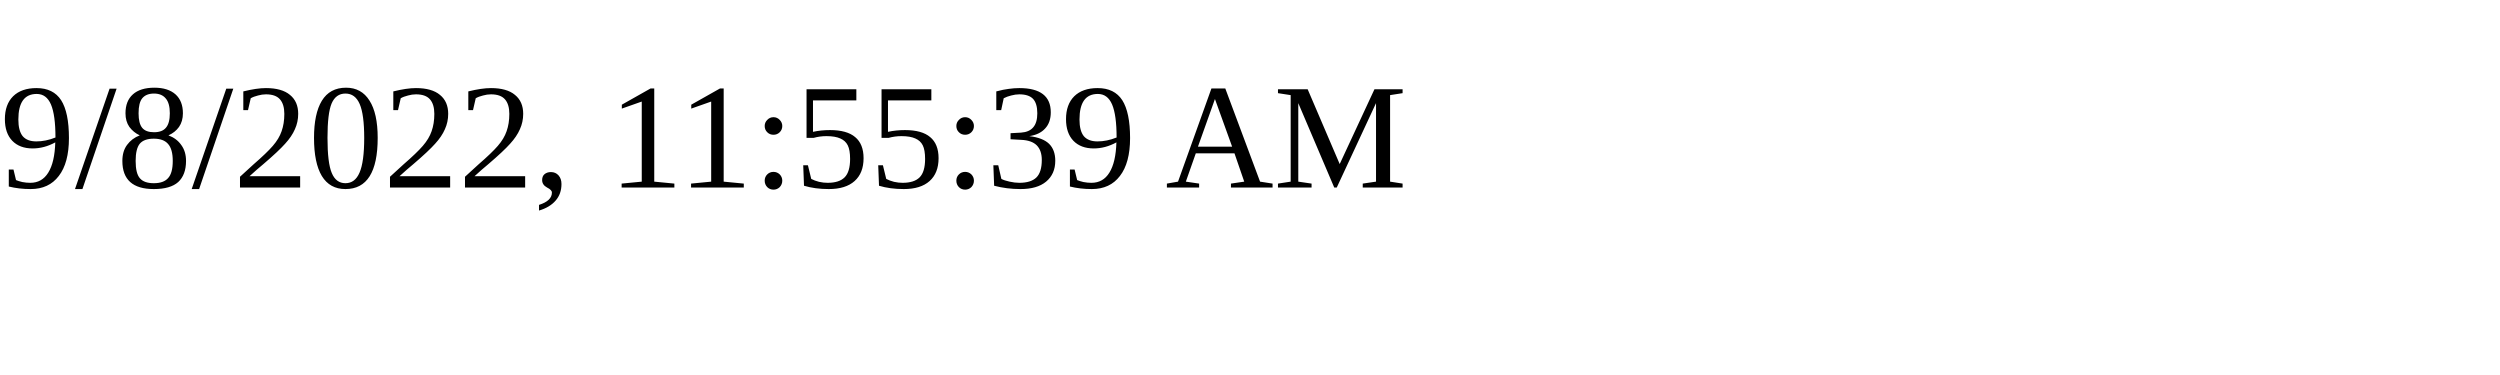
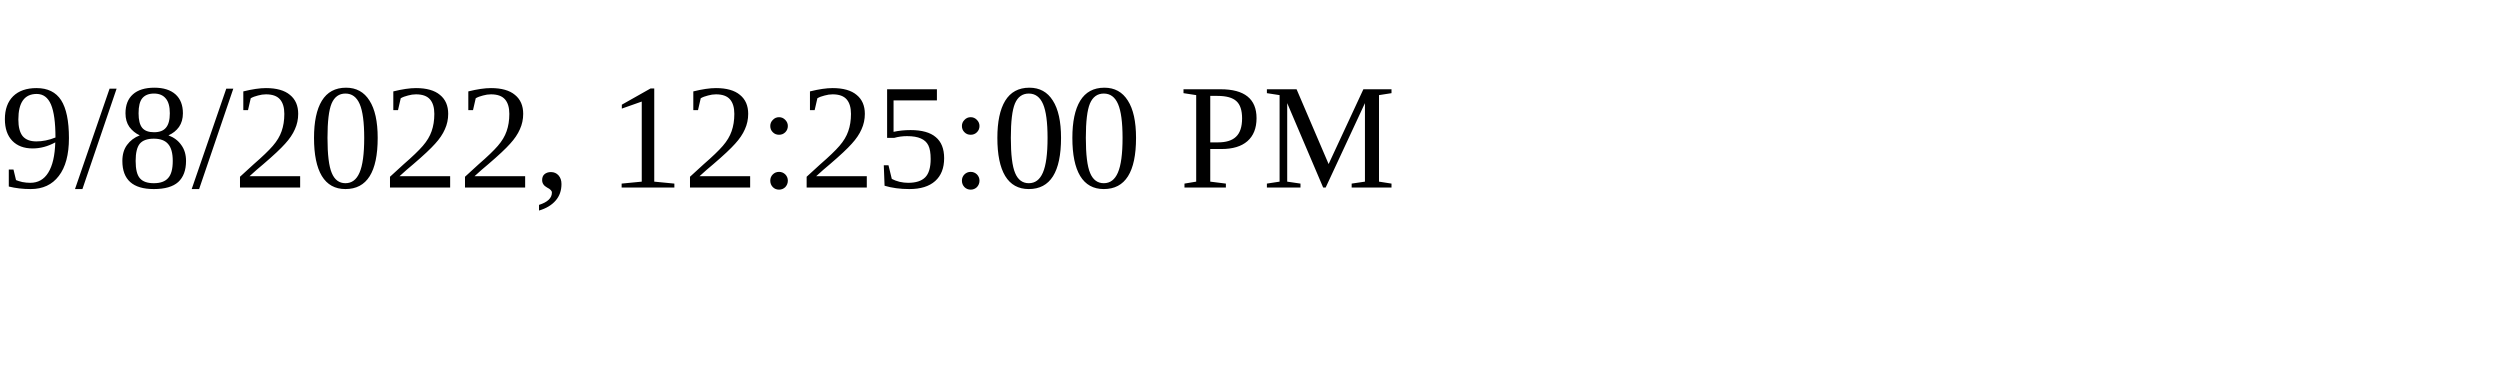
<svg xmlns="http://www.w3.org/2000/svg" height="30" width="200">
-   <text x="0" y="15">9/8/2022, 11:55:39 AM</text>
+   <text x="0" y="15">9/8/2022, 12:25:00 PM</text>
</svg>
